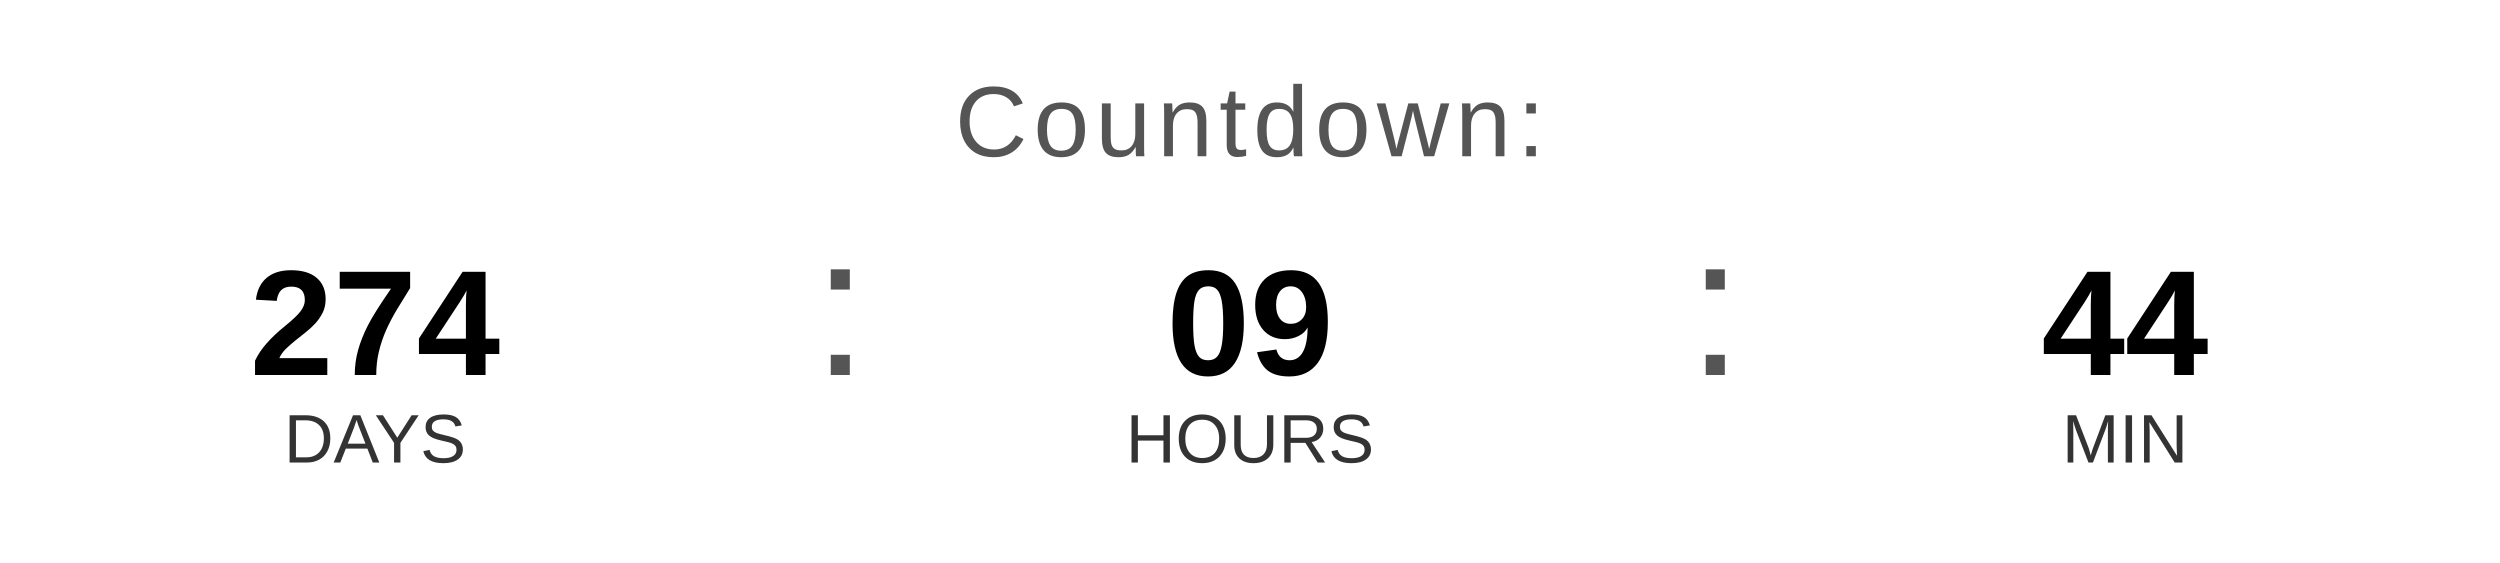
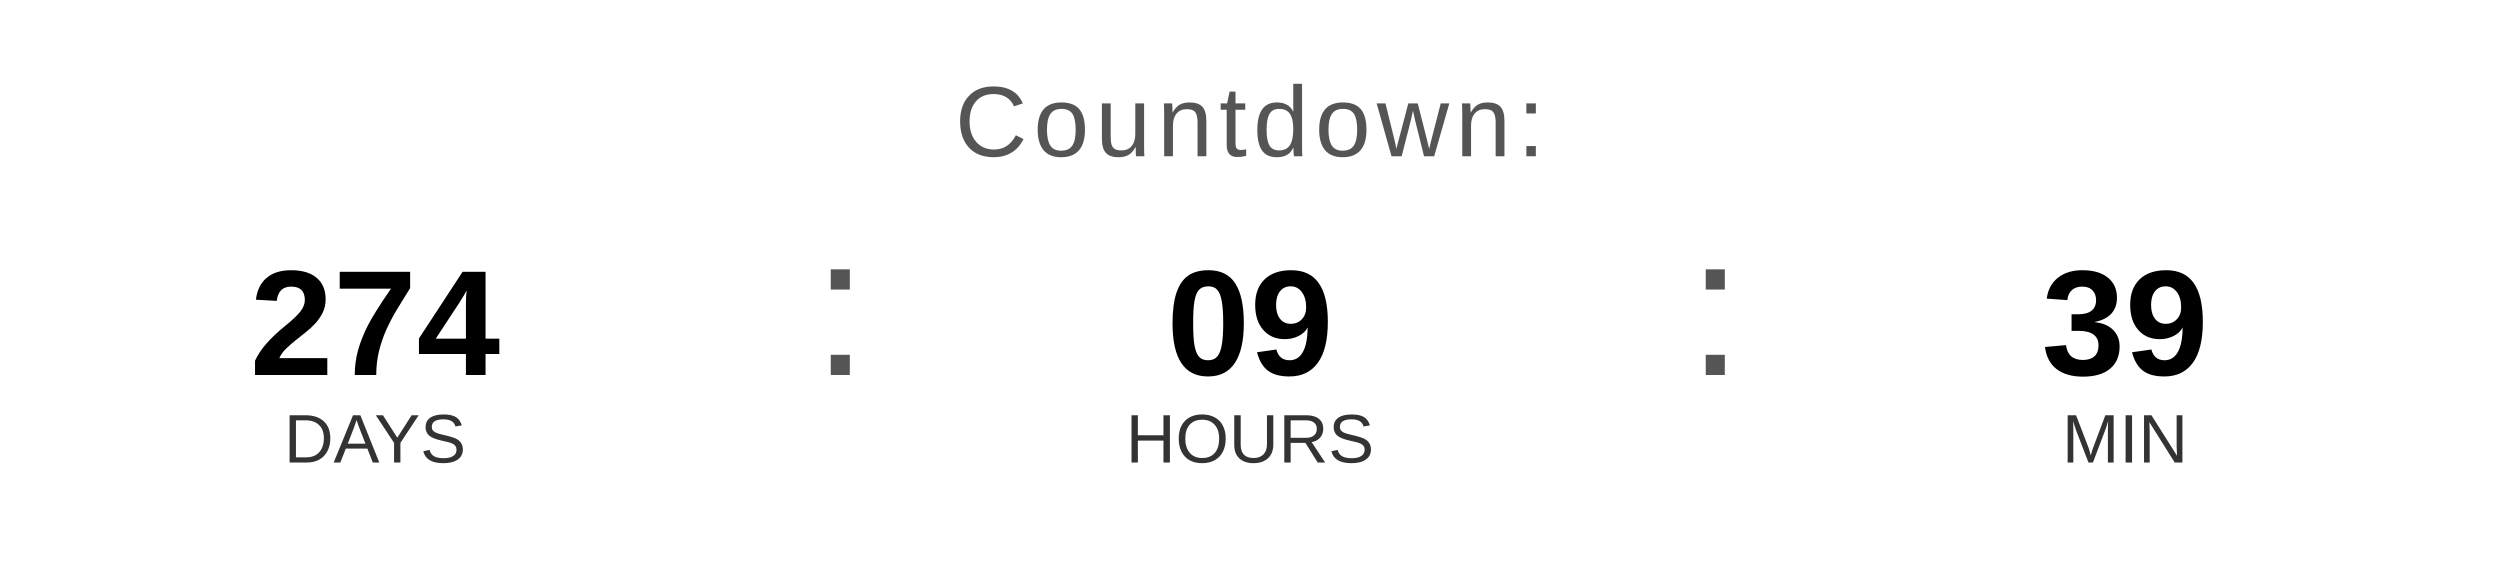
<svg xmlns="http://www.w3.org/2000/svg" width="400" height="90" viewBox="0 0 400 90">
  <text x="200" y="25" font-family="Arial, Helvetica, sans-serif" font-size="16" fill="#555555" text-anchor="middle" letter-spacing="1">
    Countdown:
  </text>
  <text x="60" y="60" font-family="Arial, Helvetica, sans-serif" font-size="24" font-weight="bold" fill="#000000" text-anchor="middle">274</text>
  <text x="60" y="74" font-family="Arial, Helvetica, sans-serif" font-size="11" fill="#333333" text-anchor="middle">DAYS</text>
  <text x="130" y="60" font-family="Arial, sans-serif" font-size="32" fill="#555555">:</text>
  <text x="200" y="60" font-family="Arial, Helvetica, sans-serif" font-size="24" font-weight="bold" fill="#000000" text-anchor="middle">09</text>
  <text x="200" y="74" font-family="Arial, Helvetica, sans-serif" font-size="11" fill="#333333" text-anchor="middle">HOURS</text>
  <text x="270" y="60" font-family="Arial, sans-serif" font-size="32" fill="#555555">:</text>
-   <text x="340" y="60" font-family="Arial, Helvetica, sans-serif" font-size="24" font-weight="bold" fill="#000000" text-anchor="middle">44</text>
+   <text x="340" y="60" font-family="Arial, Helvetica, sans-serif" font-size="24" font-weight="bold" fill="#000000" text-anchor="middle">39</text>
  <text x="340" y="74" font-family="Arial, Helvetica, sans-serif" font-size="11" fill="#333333" text-anchor="middle">MIN</text>
</svg>
